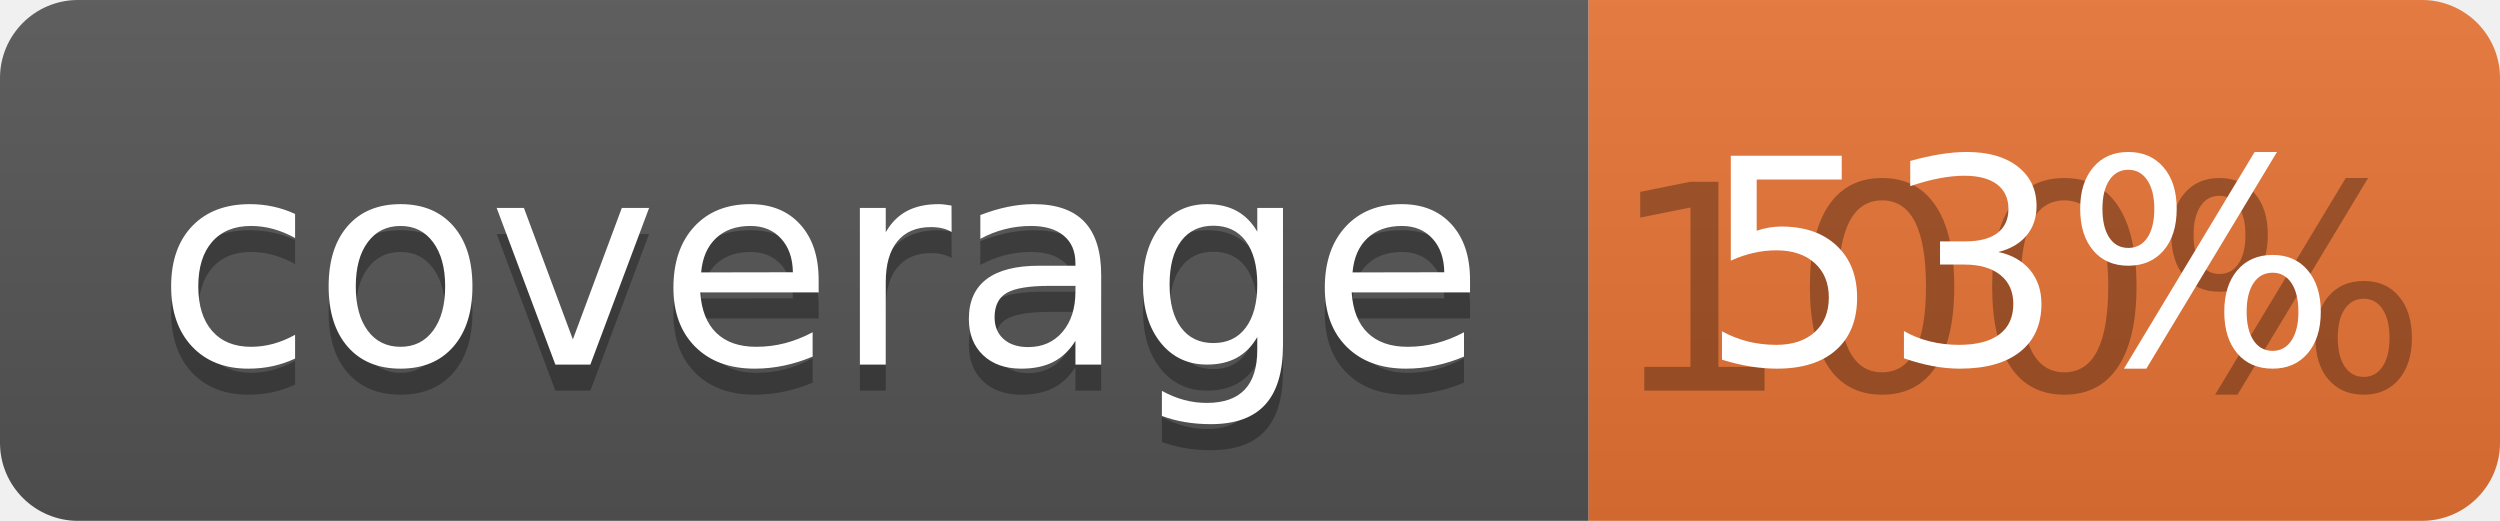
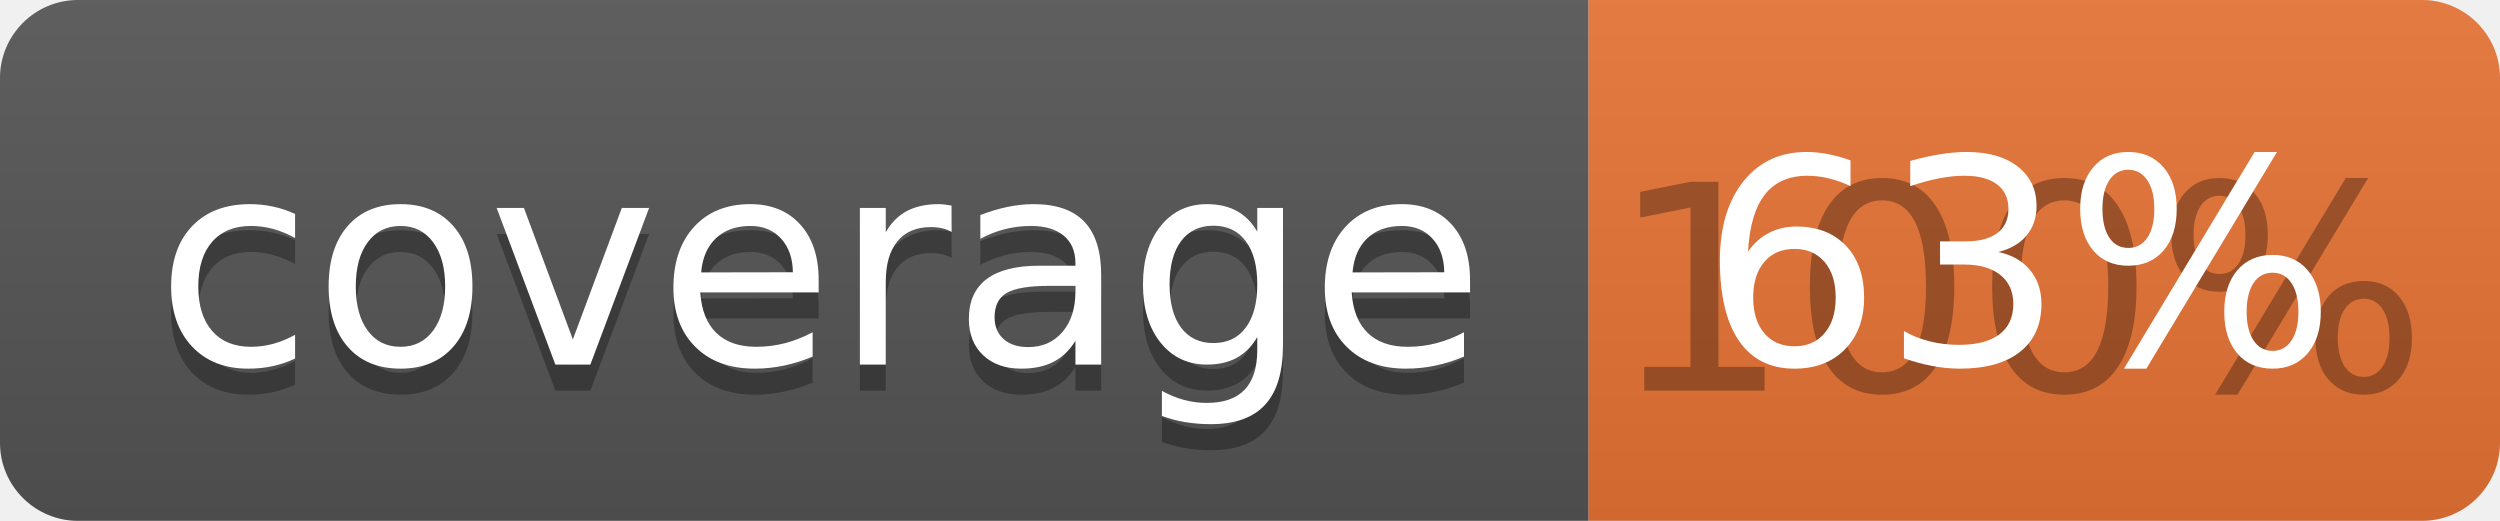
<svg xmlns="http://www.w3.org/2000/svg" width="96" height="20">
  <linearGradient id="b" x2="0" y2="100%">
    <stop offset="0" stop-color="#bbb" stop-opacity=".1" />
    <stop offset="1" stop-opacity=".1" />
  </linearGradient>
  <clipPath id="a">
    <rect width="96" height="20" rx="3" fill="#fff" />
  </clipPath>
  <g clip-path="url(#a)">
    <path fill="#555" d="M0 0h61v20H0z" />
    <path fill="#E87435" d="M61 0h35v20H61z" />
    <path fill="url(#b)" d="M0 0h96v20H0z" />
  </g>
  <g fill="#fff" text-anchor="middle" font-family="DejaVu Sans,Verdana,Geneva,sans-serif" font-size="110">
    <text x="315" y="150" fill="#010101" fill-opacity=".3" transform="scale(.1)" textLength="510">coverage</text>
    <text x="315" y="140" transform="scale(.1)" textLength="510">coverage</text>
    <text x="775" y="150" fill="#010101" fill-opacity=".3" transform="scale(.1)" textLength="250">100%</text>
-     <text x="775" y="140" transform="scale(.1)" textLength="250">53%</text>
+     <text x="775" y="140" transform="scale(.1)" textLength="250">63%</text>
  </g>
</svg>
